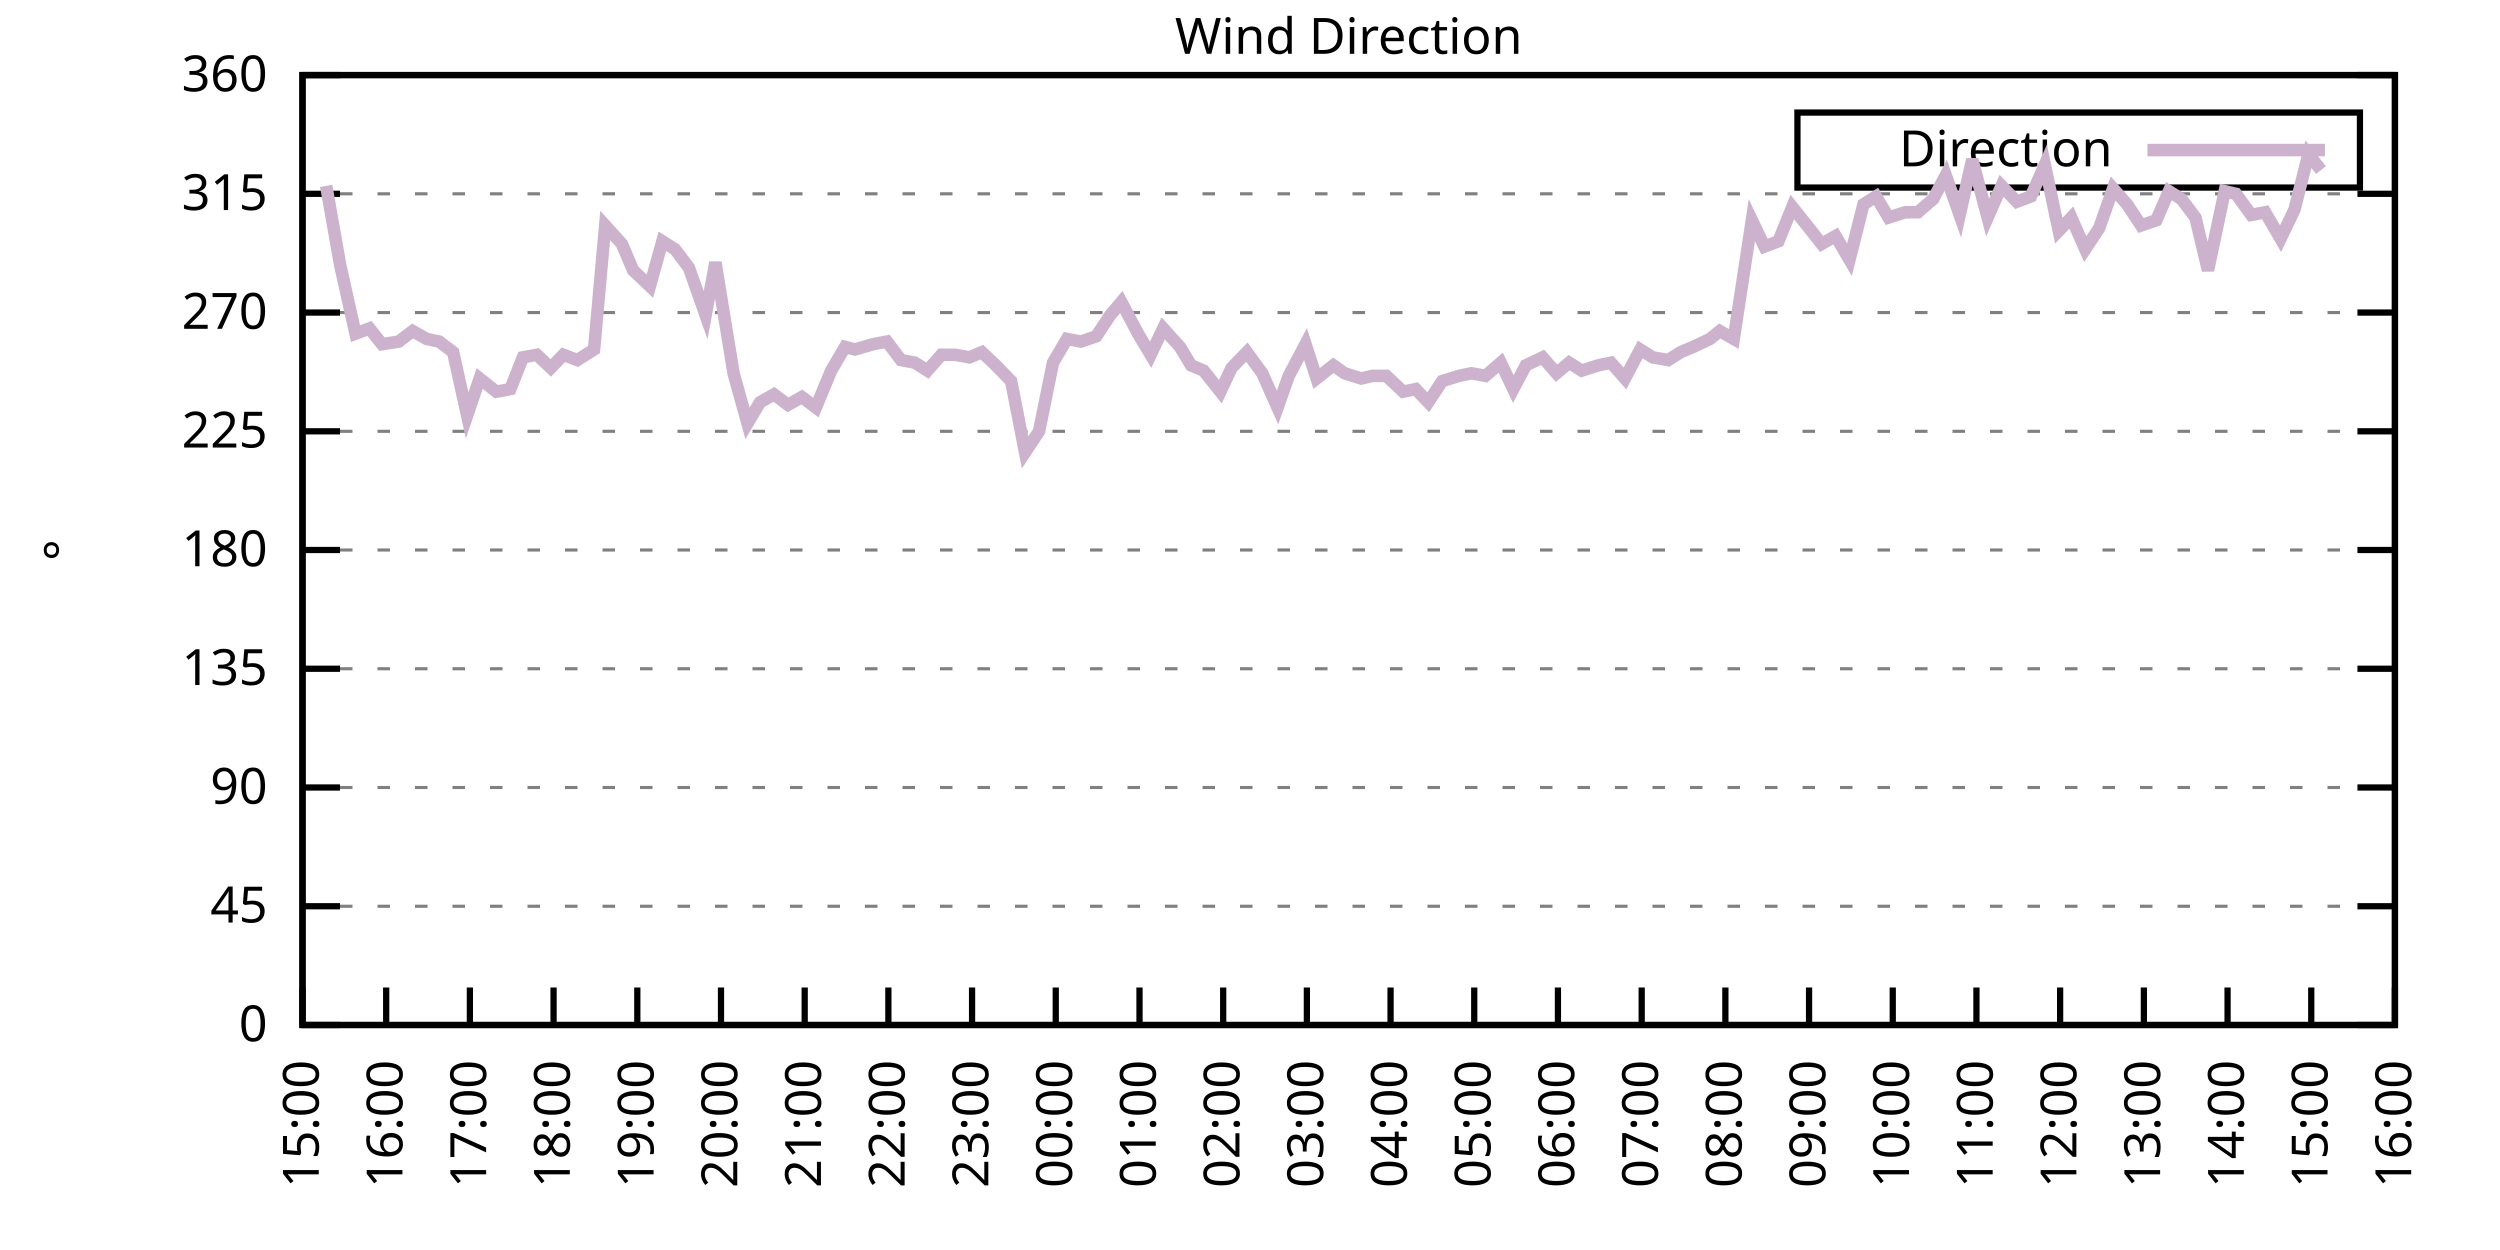
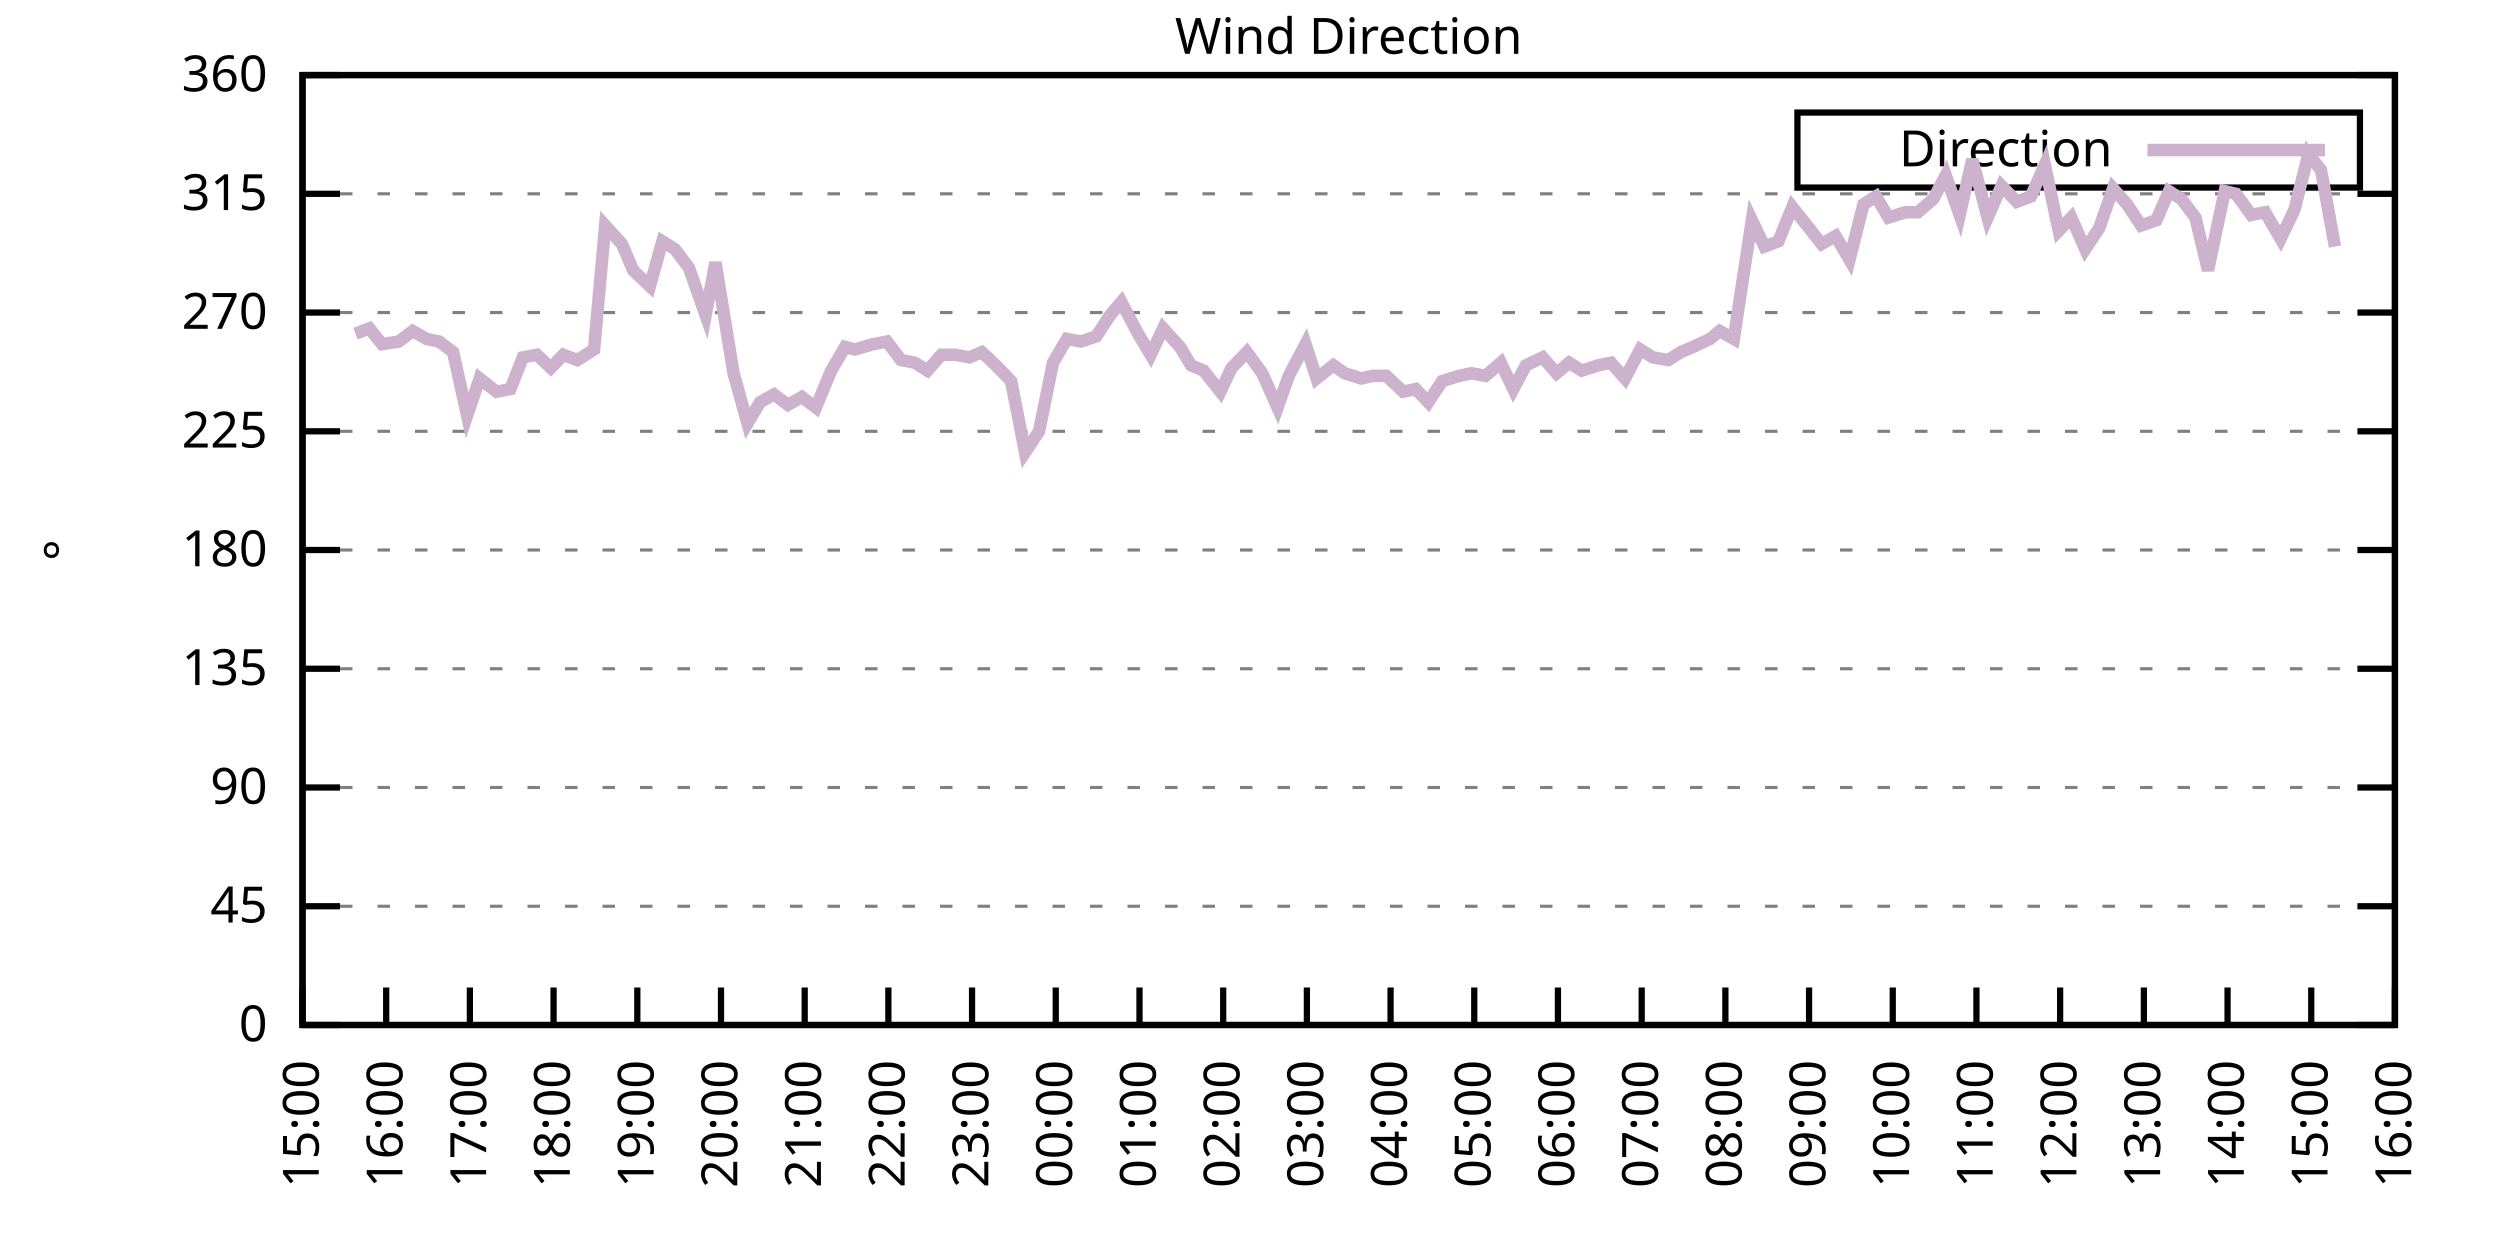
<svg xmlns="http://www.w3.org/2000/svg" xmlns:xlink="http://www.w3.org/1999/xlink" width="400" height="200" viewBox="0 0 400 200">
  <g id="gnuplot_canvas">
    <rect x="0" y="0" width="400" height="200" fill="none" />
    <defs>
      <circle id="gpDot" r="0.5" stroke-width="0.5" stroke="currentColor" />
      <path id="gpPt0" stroke-width="0.333" stroke="currentColor" d="M-1,0 h2 M0,-1 v2" />
      <path id="gpPt1" stroke-width="0.333" stroke="currentColor" d="M-1,-1 L1,1 M1,-1 L-1,1" />
      <path id="gpPt2" stroke-width="0.333" stroke="currentColor" d="M-1,0 L1,0 M0,-1 L0,1 M-1,-1 L1,1 M-1,1 L1,-1" />
      <rect id="gpPt3" stroke-width="0.333" stroke="currentColor" x="-1" y="-1" width="2" height="2" />
      <rect id="gpPt4" stroke-width="0.333" stroke="currentColor" fill="currentColor" x="-1" y="-1" width="2" height="2" />
      <circle id="gpPt5" stroke-width="0.333" stroke="currentColor" cx="0" cy="0" r="1" />
      <use xlink:href="#gpPt5" id="gpPt6" fill="currentColor" stroke="none" />
      <path id="gpPt7" stroke-width="0.333" stroke="currentColor" d="M0,-1.33 L-1.33,0.67 L1.33,0.67 z" />
      <use xlink:href="#gpPt7" id="gpPt8" fill="currentColor" stroke="none" />
      <use xlink:href="#gpPt7" id="gpPt9" stroke="currentColor" transform="rotate(180)" />
      <use xlink:href="#gpPt9" id="gpPt10" fill="currentColor" stroke="none" />
      <use xlink:href="#gpPt3" id="gpPt11" stroke="currentColor" transform="rotate(45)" />
      <use xlink:href="#gpPt11" id="gpPt12" fill="currentColor" stroke="none" />
      <path id="gpPt13" stroke-width="0.333" stroke="currentColor" d="M0,1.330 L1.265,0.411 L0.782,-1.067 L-0.782,-1.076 L-1.265,0.411 z" />
      <use xlink:href="#gpPt13" id="gpPt14" fill="currentColor" stroke="none" />
      <filter id="textbox" filterUnits="objectBoundingBox" x="0" y="0" height="1" width="1">
        <feFlood flood-color="white" flood-opacity="1" result="bgnd" />
        <feComposite in="SourceGraphic" in2="bgnd" operator="atop" />
      </filter>
      <filter id="greybox" filterUnits="objectBoundingBox" x="0" y="0" height="1" width="1">
        <feFlood flood-color="lightgrey" flood-opacity="1" result="grey" />
        <feComposite in="SourceGraphic" in2="grey" operator="atop" />
      </filter>
    </defs>
    <g fill="none" color="white" stroke="currentColor" stroke-width="1.00" stroke-linecap="butt" stroke-linejoin="miter">
</g>
    <g fill="none" color="black" stroke="currentColor" stroke-width="1.00" stroke-linecap="butt" stroke-linejoin="miter">
      <g stroke="none" shape-rendering="crispEdges">
        <polygon fill="rgb(255, 255, 255)" points="48.40,164.00 383.18,164.00 383.18,12.02 48.40,12.02 " />
      </g>
    </g>
    <g fill="none" color="black" stroke="currentColor" stroke-width="1.00" stroke-linecap="butt" stroke-linejoin="miter">
</g>
    <g fill="none" color="black" stroke="black" stroke-width="0.50" stroke-linecap="butt" stroke-linejoin="miter">
</g>
    <g fill="none" color="gray" stroke="currentColor" stroke-width="0.50" stroke-linecap="butt" stroke-linejoin="miter">
      <path stroke="gray" stroke-dasharray="2,4" class="gridline" d="M48.40,164.00 L383.19,164.00  " />
    </g>
    <g fill="none" color="gray" stroke="gray" stroke-width="1.00" stroke-linecap="butt" stroke-linejoin="miter">
</g>
    <g fill="none" color="black" stroke="currentColor" stroke-width="1.00" stroke-linecap="butt" stroke-linejoin="miter">
      <path stroke="black" d="M48.40,164.00 L54.40,164.00 M383.19,164.00 L377.19,164.00  " />
      <g transform="translate(42.80,166.60)" stroke="none" fill="black" font-family="Sans" font-size="8.00" text-anchor="end">
        <text>
          <tspan font-family="Sans"> 0</tspan>
        </text>
      </g>
    </g>
    <g fill="none" color="black" stroke="currentColor" stroke-width="1.00" stroke-linecap="butt" stroke-linejoin="miter">
</g>
    <g fill="none" color="black" stroke="black" stroke-width="0.50" stroke-linecap="butt" stroke-linejoin="miter">
</g>
    <g fill="none" color="gray" stroke="currentColor" stroke-width="0.50" stroke-linecap="butt" stroke-linejoin="miter">
      <path stroke="gray" stroke-dasharray="2,4" class="gridline" d="M48.40,145.00 L383.19,145.00  " />
    </g>
    <g fill="none" color="gray" stroke="gray" stroke-width="1.00" stroke-linecap="butt" stroke-linejoin="miter">
</g>
    <g fill="none" color="black" stroke="currentColor" stroke-width="1.00" stroke-linecap="butt" stroke-linejoin="miter">
      <path stroke="black" d="M48.40,145.00 L54.40,145.00 M383.19,145.00 L377.19,145.00  " />
      <g transform="translate(42.80,147.60)" stroke="none" fill="black" font-family="Sans" font-size="8.00" text-anchor="end">
        <text>
          <tspan font-family="Sans"> 45</tspan>
        </text>
      </g>
    </g>
    <g fill="none" color="black" stroke="currentColor" stroke-width="1.00" stroke-linecap="butt" stroke-linejoin="miter">
</g>
    <g fill="none" color="black" stroke="black" stroke-width="0.50" stroke-linecap="butt" stroke-linejoin="miter">
</g>
    <g fill="none" color="gray" stroke="currentColor" stroke-width="0.50" stroke-linecap="butt" stroke-linejoin="miter">
      <path stroke="gray" stroke-dasharray="2,4" class="gridline" d="M48.40,126.00 L383.19,126.00  " />
    </g>
    <g fill="none" color="gray" stroke="gray" stroke-width="1.00" stroke-linecap="butt" stroke-linejoin="miter">
</g>
    <g fill="none" color="black" stroke="currentColor" stroke-width="1.00" stroke-linecap="butt" stroke-linejoin="miter">
      <path stroke="black" d="M48.40,126.00 L54.40,126.00 M383.19,126.00 L377.19,126.00  " />
      <g transform="translate(42.80,128.60)" stroke="none" fill="black" font-family="Sans" font-size="8.00" text-anchor="end">
        <text>
          <tspan font-family="Sans"> 90</tspan>
        </text>
      </g>
    </g>
    <g fill="none" color="black" stroke="currentColor" stroke-width="1.00" stroke-linecap="butt" stroke-linejoin="miter">
</g>
    <g fill="none" color="black" stroke="black" stroke-width="0.50" stroke-linecap="butt" stroke-linejoin="miter">
</g>
    <g fill="none" color="gray" stroke="currentColor" stroke-width="0.50" stroke-linecap="butt" stroke-linejoin="miter">
      <path stroke="gray" stroke-dasharray="2,4" class="gridline" d="M48.40,107.00 L383.19,107.00  " />
    </g>
    <g fill="none" color="gray" stroke="gray" stroke-width="1.00" stroke-linecap="butt" stroke-linejoin="miter">
</g>
    <g fill="none" color="black" stroke="currentColor" stroke-width="1.00" stroke-linecap="butt" stroke-linejoin="miter">
      <path stroke="black" d="M48.40,107.00 L54.40,107.00 M383.19,107.00 L377.19,107.00  " />
      <g transform="translate(42.80,109.60)" stroke="none" fill="black" font-family="Sans" font-size="8.00" text-anchor="end">
        <text>
          <tspan font-family="Sans"> 135</tspan>
        </text>
      </g>
    </g>
    <g fill="none" color="black" stroke="currentColor" stroke-width="1.00" stroke-linecap="butt" stroke-linejoin="miter">
</g>
    <g fill="none" color="black" stroke="black" stroke-width="0.50" stroke-linecap="butt" stroke-linejoin="miter">
</g>
    <g fill="none" color="gray" stroke="currentColor" stroke-width="0.50" stroke-linecap="butt" stroke-linejoin="miter">
      <path stroke="gray" stroke-dasharray="2,4" class="gridline" d="M48.40,88.00 L383.19,88.00  " />
    </g>
    <g fill="none" color="gray" stroke="gray" stroke-width="1.00" stroke-linecap="butt" stroke-linejoin="miter">
</g>
    <g fill="none" color="black" stroke="currentColor" stroke-width="1.00" stroke-linecap="butt" stroke-linejoin="miter">
      <path stroke="black" d="M48.40,88.00 L54.40,88.00 M383.19,88.00 L377.19,88.00  " />
      <g transform="translate(42.80,90.60)" stroke="none" fill="black" font-family="Sans" font-size="8.00" text-anchor="end">
        <text>
          <tspan font-family="Sans"> 180</tspan>
        </text>
      </g>
    </g>
    <g fill="none" color="black" stroke="currentColor" stroke-width="1.00" stroke-linecap="butt" stroke-linejoin="miter">
</g>
    <g fill="none" color="black" stroke="black" stroke-width="0.50" stroke-linecap="butt" stroke-linejoin="miter">
</g>
    <g fill="none" color="gray" stroke="currentColor" stroke-width="0.50" stroke-linecap="butt" stroke-linejoin="miter">
      <path stroke="gray" stroke-dasharray="2,4" class="gridline" d="M48.40,69.01 L383.19,69.01  " />
    </g>
    <g fill="none" color="gray" stroke="gray" stroke-width="1.00" stroke-linecap="butt" stroke-linejoin="miter">
</g>
    <g fill="none" color="black" stroke="currentColor" stroke-width="1.00" stroke-linecap="butt" stroke-linejoin="miter">
      <path stroke="black" d="M48.40,69.01 L54.40,69.01 M383.19,69.01 L377.19,69.01  " />
      <g transform="translate(42.80,71.61)" stroke="none" fill="black" font-family="Sans" font-size="8.00" text-anchor="end">
        <text>
          <tspan font-family="Sans"> 225</tspan>
        </text>
      </g>
    </g>
    <g fill="none" color="black" stroke="currentColor" stroke-width="1.00" stroke-linecap="butt" stroke-linejoin="miter">
</g>
    <g fill="none" color="black" stroke="black" stroke-width="0.50" stroke-linecap="butt" stroke-linejoin="miter">
</g>
    <g fill="none" color="gray" stroke="currentColor" stroke-width="0.50" stroke-linecap="butt" stroke-linejoin="miter">
      <path stroke="gray" stroke-dasharray="2,4" class="gridline" d="M48.40,50.01 L383.19,50.01  " />
    </g>
    <g fill="none" color="gray" stroke="gray" stroke-width="1.00" stroke-linecap="butt" stroke-linejoin="miter">
</g>
    <g fill="none" color="black" stroke="currentColor" stroke-width="1.00" stroke-linecap="butt" stroke-linejoin="miter">
      <path stroke="black" d="M48.40,50.01 L54.40,50.01 M383.19,50.01 L377.19,50.01  " />
      <g transform="translate(42.80,52.61)" stroke="none" fill="black" font-family="Sans" font-size="8.00" text-anchor="end">
        <text>
          <tspan font-family="Sans"> 270</tspan>
        </text>
      </g>
    </g>
    <g fill="none" color="black" stroke="currentColor" stroke-width="1.00" stroke-linecap="butt" stroke-linejoin="miter">
</g>
    <g fill="none" color="black" stroke="black" stroke-width="0.50" stroke-linecap="butt" stroke-linejoin="miter">
</g>
    <g fill="none" color="gray" stroke="currentColor" stroke-width="0.50" stroke-linecap="butt" stroke-linejoin="miter">
      <path stroke="gray" stroke-dasharray="2,4" class="gridline" d="M48.40,31.01 L383.19,31.01  " />
    </g>
    <g fill="none" color="gray" stroke="gray" stroke-width="1.00" stroke-linecap="butt" stroke-linejoin="miter">
</g>
    <g fill="none" color="black" stroke="currentColor" stroke-width="1.00" stroke-linecap="butt" stroke-linejoin="miter">
      <path stroke="black" d="M48.40,31.01 L54.40,31.01 M383.19,31.01 L377.19,31.01  " />
      <g transform="translate(42.80,33.61)" stroke="none" fill="black" font-family="Sans" font-size="8.00" text-anchor="end">
        <text>
          <tspan font-family="Sans"> 315</tspan>
        </text>
      </g>
    </g>
    <g fill="none" color="black" stroke="currentColor" stroke-width="1.00" stroke-linecap="butt" stroke-linejoin="miter">
</g>
    <g fill="none" color="black" stroke="black" stroke-width="0.50" stroke-linecap="butt" stroke-linejoin="miter">
</g>
    <g fill="none" color="gray" stroke="currentColor" stroke-width="0.50" stroke-linecap="butt" stroke-linejoin="miter">
      <path stroke="gray" stroke-dasharray="2,4" class="gridline" d="M48.40,12.01 L383.19,12.01  " />
    </g>
    <g fill="none" color="gray" stroke="gray" stroke-width="1.00" stroke-linecap="butt" stroke-linejoin="miter">
</g>
    <g fill="none" color="black" stroke="currentColor" stroke-width="1.00" stroke-linecap="butt" stroke-linejoin="miter">
      <path stroke="black" d="M48.40,12.01 L54.40,12.01 M383.19,12.01 L377.19,12.01  " />
      <g transform="translate(42.80,14.61)" stroke="none" fill="black" font-family="Sans" font-size="8.00" text-anchor="end">
        <text>
          <tspan font-family="Sans"> 360</tspan>
        </text>
      </g>
    </g>
    <g fill="none" color="black" stroke="currentColor" stroke-width="1.00" stroke-linecap="butt" stroke-linejoin="miter">
      <path stroke="black" d="M48.40,164.00 L48.40,158.00  " />
      <g transform="translate(51.00,169.60) rotate(270.00)" stroke="none" fill="black" font-family="Sans" font-size="8.00" text-anchor="end">
        <text>
          <tspan font-family="Sans">15:00</tspan>
        </text>
      </g>
    </g>
    <g fill="none" color="black" stroke="currentColor" stroke-width="1.00" stroke-linecap="butt" stroke-linejoin="miter">
      <path stroke="black" d="M61.79,164.00 L61.79,158.00  " />
      <g transform="translate(64.39,169.60) rotate(270.00)" stroke="none" fill="black" font-family="Sans" font-size="8.00" text-anchor="end">
        <text>
          <tspan font-family="Sans">16:00</tspan>
        </text>
      </g>
    </g>
    <g fill="none" color="black" stroke="currentColor" stroke-width="1.00" stroke-linecap="butt" stroke-linejoin="miter">
      <path stroke="black" d="M75.18,164.00 L75.18,158.00  " />
      <g transform="translate(77.78,169.60) rotate(270.00)" stroke="none" fill="black" font-family="Sans" font-size="8.00" text-anchor="end">
        <text>
          <tspan font-family="Sans">17:00</tspan>
        </text>
      </g>
    </g>
    <g fill="none" color="black" stroke="currentColor" stroke-width="1.00" stroke-linecap="butt" stroke-linejoin="miter">
      <path stroke="black" d="M88.57,164.00 L88.57,158.00  " />
      <g transform="translate(91.17,169.60) rotate(270.00)" stroke="none" fill="black" font-family="Sans" font-size="8.00" text-anchor="end">
        <text>
          <tspan font-family="Sans">18:00</tspan>
        </text>
      </g>
    </g>
    <g fill="none" color="black" stroke="currentColor" stroke-width="1.00" stroke-linecap="butt" stroke-linejoin="miter">
      <path stroke="black" d="M101.97,164.00 L101.97,158.00  " />
      <g transform="translate(104.57,169.60) rotate(270.00)" stroke="none" fill="black" font-family="Sans" font-size="8.00" text-anchor="end">
        <text>
          <tspan font-family="Sans">19:00</tspan>
        </text>
      </g>
    </g>
    <g fill="none" color="black" stroke="currentColor" stroke-width="1.00" stroke-linecap="butt" stroke-linejoin="miter">
      <path stroke="black" d="M115.36,164.00 L115.36,158.00  " />
      <g transform="translate(117.96,169.60) rotate(270.00)" stroke="none" fill="black" font-family="Sans" font-size="8.00" text-anchor="end">
        <text>
          <tspan font-family="Sans">20:00</tspan>
        </text>
      </g>
    </g>
    <g fill="none" color="black" stroke="currentColor" stroke-width="1.00" stroke-linecap="butt" stroke-linejoin="miter">
      <path stroke="black" d="M128.75,164.00 L128.75,158.00  " />
      <g transform="translate(131.35,169.60) rotate(270.00)" stroke="none" fill="black" font-family="Sans" font-size="8.00" text-anchor="end">
        <text>
          <tspan font-family="Sans">21:00</tspan>
        </text>
      </g>
    </g>
    <g fill="none" color="black" stroke="currentColor" stroke-width="1.00" stroke-linecap="butt" stroke-linejoin="miter">
      <path stroke="black" d="M142.14,164.00 L142.14,158.00  " />
      <g transform="translate(144.74,169.60) rotate(270.00)" stroke="none" fill="black" font-family="Sans" font-size="8.00" text-anchor="end">
        <text>
          <tspan font-family="Sans">22:00</tspan>
        </text>
      </g>
    </g>
    <g fill="none" color="black" stroke="currentColor" stroke-width="1.00" stroke-linecap="butt" stroke-linejoin="miter">
      <path stroke="black" d="M155.53,164.00 L155.53,158.00  " />
      <g transform="translate(158.13,169.60) rotate(270.00)" stroke="none" fill="black" font-family="Sans" font-size="8.00" text-anchor="end">
        <text>
          <tspan font-family="Sans">23:00</tspan>
        </text>
      </g>
    </g>
    <g fill="none" color="black" stroke="currentColor" stroke-width="1.00" stroke-linecap="butt" stroke-linejoin="miter">
      <path stroke="black" d="M168.92,164.00 L168.92,158.00  " />
      <g transform="translate(171.52,169.60) rotate(270.00)" stroke="none" fill="black" font-family="Sans" font-size="8.00" text-anchor="end">
        <text>
          <tspan font-family="Sans">00:00</tspan>
        </text>
      </g>
    </g>
    <g fill="none" color="black" stroke="currentColor" stroke-width="1.00" stroke-linecap="butt" stroke-linejoin="miter">
      <path stroke="black" d="M182.32,164.00 L182.32,158.00  " />
      <g transform="translate(184.92,169.60) rotate(270.00)" stroke="none" fill="black" font-family="Sans" font-size="8.00" text-anchor="end">
        <text>
          <tspan font-family="Sans">01:00</tspan>
        </text>
      </g>
    </g>
    <g fill="none" color="black" stroke="currentColor" stroke-width="1.00" stroke-linecap="butt" stroke-linejoin="miter">
      <path stroke="black" d="M195.71,164.00 L195.71,158.00  " />
      <g transform="translate(198.31,169.60) rotate(270.00)" stroke="none" fill="black" font-family="Sans" font-size="8.00" text-anchor="end">
        <text>
          <tspan font-family="Sans">02:00</tspan>
        </text>
      </g>
    </g>
    <g fill="none" color="black" stroke="currentColor" stroke-width="1.00" stroke-linecap="butt" stroke-linejoin="miter">
      <path stroke="black" d="M209.10,164.00 L209.10,158.00  " />
      <g transform="translate(211.70,169.60) rotate(270.00)" stroke="none" fill="black" font-family="Sans" font-size="8.00" text-anchor="end">
        <text>
          <tspan font-family="Sans">03:00</tspan>
        </text>
      </g>
    </g>
    <g fill="none" color="black" stroke="currentColor" stroke-width="1.00" stroke-linecap="butt" stroke-linejoin="miter">
      <path stroke="black" d="M222.49,164.00 L222.49,158.00  " />
      <g transform="translate(225.09,169.60) rotate(270.00)" stroke="none" fill="black" font-family="Sans" font-size="8.00" text-anchor="end">
        <text>
          <tspan font-family="Sans">04:00</tspan>
        </text>
      </g>
    </g>
    <g fill="none" color="black" stroke="currentColor" stroke-width="1.00" stroke-linecap="butt" stroke-linejoin="miter">
      <path stroke="black" d="M235.88,164.00 L235.88,158.00  " />
      <g transform="translate(238.48,169.60) rotate(270.00)" stroke="none" fill="black" font-family="Sans" font-size="8.00" text-anchor="end">
        <text>
          <tspan font-family="Sans">05:00</tspan>
        </text>
      </g>
    </g>
    <g fill="none" color="black" stroke="currentColor" stroke-width="1.00" stroke-linecap="butt" stroke-linejoin="miter">
      <path stroke="black" d="M249.27,164.00 L249.27,158.00  " />
      <g transform="translate(251.87,169.60) rotate(270.00)" stroke="none" fill="black" font-family="Sans" font-size="8.00" text-anchor="end">
        <text>
          <tspan font-family="Sans">06:00</tspan>
        </text>
      </g>
    </g>
    <g fill="none" color="black" stroke="currentColor" stroke-width="1.00" stroke-linecap="butt" stroke-linejoin="miter">
      <path stroke="black" d="M262.67,164.00 L262.67,158.00  " />
      <g transform="translate(265.27,169.60) rotate(270.00)" stroke="none" fill="black" font-family="Sans" font-size="8.00" text-anchor="end">
        <text>
          <tspan font-family="Sans">07:00</tspan>
        </text>
      </g>
    </g>
    <g fill="none" color="black" stroke="currentColor" stroke-width="1.00" stroke-linecap="butt" stroke-linejoin="miter">
      <path stroke="black" d="M276.06,164.00 L276.06,158.00  " />
      <g transform="translate(278.66,169.60) rotate(270.00)" stroke="none" fill="black" font-family="Sans" font-size="8.00" text-anchor="end">
        <text>
          <tspan font-family="Sans">08:00</tspan>
        </text>
      </g>
    </g>
    <g fill="none" color="black" stroke="currentColor" stroke-width="1.00" stroke-linecap="butt" stroke-linejoin="miter">
      <path stroke="black" d="M289.45,164.00 L289.45,158.00  " />
      <g transform="translate(292.05,169.60) rotate(270.00)" stroke="none" fill="black" font-family="Sans" font-size="8.00" text-anchor="end">
        <text>
          <tspan font-family="Sans">09:00</tspan>
        </text>
      </g>
    </g>
    <g fill="none" color="black" stroke="currentColor" stroke-width="1.00" stroke-linecap="butt" stroke-linejoin="miter">
      <path stroke="black" d="M302.84,164.00 L302.84,158.00  " />
      <g transform="translate(305.44,169.60) rotate(270.00)" stroke="none" fill="black" font-family="Sans" font-size="8.00" text-anchor="end">
        <text>
          <tspan font-family="Sans">10:00</tspan>
        </text>
      </g>
    </g>
    <g fill="none" color="black" stroke="currentColor" stroke-width="1.00" stroke-linecap="butt" stroke-linejoin="miter">
      <path stroke="black" d="M316.23,164.00 L316.23,158.00  " />
      <g transform="translate(318.83,169.60) rotate(270.00)" stroke="none" fill="black" font-family="Sans" font-size="8.00" text-anchor="end">
        <text>
          <tspan font-family="Sans">11:00</tspan>
        </text>
      </g>
    </g>
    <g fill="none" color="black" stroke="currentColor" stroke-width="1.00" stroke-linecap="butt" stroke-linejoin="miter">
      <path stroke="black" d="M329.62,164.00 L329.62,158.00  " />
      <g transform="translate(332.22,169.60) rotate(270.00)" stroke="none" fill="black" font-family="Sans" font-size="8.00" text-anchor="end">
        <text>
          <tspan font-family="Sans">12:00</tspan>
        </text>
      </g>
    </g>
    <g fill="none" color="black" stroke="currentColor" stroke-width="1.00" stroke-linecap="butt" stroke-linejoin="miter">
      <path stroke="black" d="M343.02,164.00 L343.02,158.00  " />
      <g transform="translate(345.62,169.60) rotate(270.00)" stroke="none" fill="black" font-family="Sans" font-size="8.00" text-anchor="end">
        <text>
          <tspan font-family="Sans">13:00</tspan>
        </text>
      </g>
    </g>
    <g fill="none" color="black" stroke="currentColor" stroke-width="1.00" stroke-linecap="butt" stroke-linejoin="miter">
      <path stroke="black" d="M356.41,164.00 L356.41,158.00  " />
      <g transform="translate(359.01,169.60) rotate(270.00)" stroke="none" fill="black" font-family="Sans" font-size="8.00" text-anchor="end">
        <text>
          <tspan font-family="Sans">14:00</tspan>
        </text>
      </g>
    </g>
    <g fill="none" color="black" stroke="currentColor" stroke-width="1.00" stroke-linecap="butt" stroke-linejoin="miter">
      <path stroke="black" d="M369.80,164.00 L369.80,158.00  " />
      <g transform="translate(372.40,169.60) rotate(270.00)" stroke="none" fill="black" font-family="Sans" font-size="8.00" text-anchor="end">
        <text>
          <tspan font-family="Sans">15:00</tspan>
        </text>
      </g>
    </g>
    <g fill="none" color="black" stroke="currentColor" stroke-width="1.00" stroke-linecap="butt" stroke-linejoin="miter">
      <path stroke="black" d="M383.19,164.00 L383.19,158.00  " />
      <g transform="translate(385.79,169.60) rotate(270.00)" stroke="none" fill="black" font-family="Sans" font-size="8.00" text-anchor="end">
        <text>
          <tspan font-family="Sans">16:00</tspan>
        </text>
      </g>
    </g>
    <g fill="none" color="black" stroke="currentColor" stroke-width="1.00" stroke-linecap="butt" stroke-linejoin="miter">
</g>
    <g fill="none" color="black" stroke="currentColor" stroke-width="1.00" stroke-linecap="butt" stroke-linejoin="miter">
      <path stroke="black" d="M48.40,12.01 L48.40,164.00 L383.19,164.00 L383.19,12.01 L48.40,12.01 Z  " />
    </g>
    <g fill="none" color="black" stroke="currentColor" stroke-width="1.00" stroke-linecap="butt" stroke-linejoin="miter">
</g>
    <g fill="none" color="black" stroke="currentColor" stroke-width="1.00" stroke-linecap="butt" stroke-linejoin="miter">
      <path stroke="black" d="M287.59,30.01 L287.59,18.01 L377.59,18.01 L377.59,30.01 L287.59,30.01 Z  " />
    </g>
    <g id="Wind_direction_plot_1">
      <g fill="none" color="white" stroke="black" stroke-width="2.00" stroke-linecap="butt" stroke-linejoin="miter">
</g>
      <g fill="none" color="black" stroke="currentColor" stroke-width="2.00" stroke-linecap="butt" stroke-linejoin="miter">
        <g transform="translate(337.99,26.61)" stroke="none" fill="black" font-family="Sans" font-size="8.00" text-anchor="end">
          <text>
            <tspan font-family="Sans">Direction</tspan>
          </text>
        </g>
      </g>
      <g fill="none" color="black" stroke="currentColor" stroke-width="2.00" stroke-linecap="butt" stroke-linejoin="miter">
-         <path stroke="rgb(204, 178, 204)" d="M343.59,24.01 L371.99,24.01 M52.19,29.74 L54.43,42.41 L56.88,53.39 L59.11,52.54 L61.12,55.07 L63.80,54.65   L66.03,52.96 L68.26,54.23 L70.27,54.65 L72.50,56.34 L74.74,66.47 L76.75,60.56 L79.42,62.67 L81.66,62.25   L83.66,57.18 L85.90,56.76 L88.13,58.87 L90.14,56.76 L92.37,57.61 L95.05,55.92 L96.83,36.08 L99.51,39.03   L101.30,43.25 L103.98,45.79 L105.98,38.61 L107.99,39.87 L110.22,42.83 L112.90,50.43 L114.47,41.99 L117.37,59.72   L119.60,67.74 L121.61,64.36 L123.84,63.10 L126.07,64.78 L128.30,63.52 L130.54,65.21 L132.99,59.30 L135.22,55.50   L136.78,55.92 L139.69,55.07 L141.92,54.65 L144.15,57.61 L146.38,58.03 L148.39,59.30 L150.62,56.76 L152.85,56.76   L155.09,57.18 L157.10,56.34 L159.33,58.45 L161.78,60.98 L164.01,72.38 L166.25,69.01 L168.48,58.03 L170.71,54.23   L172.94,54.65 L175.40,53.81 L177.63,50.43 L179.41,48.32 L182.09,53.39 L184.10,56.76 L186.11,52.54 L188.79,55.50   L190.57,58.45 L192.58,59.30 L195.26,62.67 L197.05,58.87 L199.50,56.34 L201.96,59.72 L204.41,65.21 L206.20,60.14   L208.88,55.07 L210.66,60.56 L213.34,58.45 L215.13,59.72 L217.80,60.56 L219.59,60.14 L221.82,60.14 L224.50,62.67   L226.51,62.25 L228.52,64.36 L230.75,60.98 L233.43,60.14 L235.44,59.72 L237.67,60.14 L240.12,58.03 L242.13,62.25   L244.14,58.45 L246.82,57.18 L249.05,59.72 L251.06,58.03 L253.07,59.30 L255.75,58.45 L257.76,58.03 L259.99,60.56   L262.44,55.92 L264.45,57.18 L266.91,57.61 L268.92,56.34 L270.92,55.50 L273.60,54.23 L275.16,52.96 L277.40,54.23   L280.30,35.23 L282.31,39.45 L284.54,38.61 L286.77,33.12 L291.46,39.03 L293.69,37.76 L295.92,41.56 L298.15,32.70   L300.16,31.43 L302.17,34.81 L304.85,33.96 L306.86,33.96 L309.31,31.85 L311.32,28.05 L313.55,34.39 L315.56,25.52   L318.02,34.81 L320.25,29.74 L322.70,32.28 L324.94,31.43 L327.17,26.36 L329.40,36.92 L331.41,34.81 L333.64,39.87   L335.87,36.50 L338.10,30.16 L340.34,32.70 L342.57,36.08 L345.02,35.23 L347.03,30.59 L349.04,31.85 L351.27,34.81   L353.28,43.25 L355.96,30.59 L357.75,31.01 L360.20,34.39 L362.43,33.96 L364.89,38.19 L367.12,33.54 L369.35,24.68   L371.36,27.21  " />
+         <path stroke="rgb(204, 178, 204)" d="M343.59,24.01 L371.99,24.01 M56.88,53.39 L59.11,52.54 L61.12,55.07 L63.80,54.65 L66.03,52.96 L68.26,54.23   L70.27,54.65 L72.50,56.34 L74.74,66.47 L76.75,60.56 L79.42,62.67 L81.66,62.25 L83.66,57.18 L85.90,56.76   L88.13,58.87 L90.14,56.76 L92.37,57.61 L95.05,55.92 L96.83,36.08 L99.51,39.03 L101.30,43.25 L103.98,45.79   L105.98,38.61 L107.99,39.87 L110.22,42.83 L112.90,50.43 L114.47,41.99 L117.37,59.72 L119.60,67.74 L121.61,64.36   L123.84,63.10 L126.07,64.78 L128.30,63.52 L130.54,65.21 L132.99,59.30 L135.22,55.50 L136.78,55.92 L139.69,55.07   L141.92,54.65 L144.15,57.61 L146.38,58.03 L148.39,59.30 L150.62,56.76 L152.85,56.76 L155.09,57.18 L157.10,56.34   L159.33,58.45 L161.78,60.98 L164.01,72.38 L166.25,69.01 L168.48,58.03 L170.71,54.23 L172.94,54.65 L175.40,53.81   L177.63,50.43 L179.41,48.32 L182.09,53.39 L184.10,56.76 L186.11,52.54 L188.79,55.50 L190.57,58.45 L192.58,59.30   L195.26,62.67 L197.05,58.87 L199.50,56.34 L201.96,59.72 L204.41,65.21 L206.20,60.14 L208.88,55.07 L210.66,60.56   L213.34,58.45 L215.13,59.72 L217.80,60.56 L219.59,60.14 L221.82,60.14 L224.50,62.67 L226.51,62.25 L228.52,64.36   L230.75,60.98 L233.43,60.14 L235.44,59.72 L237.67,60.14 L240.12,58.03 L242.13,62.25 L244.14,58.45 L246.82,57.18   L249.05,59.72 L251.06,58.03 L253.07,59.30 L255.75,58.45 L257.76,58.03 L259.99,60.56 L262.44,55.92 L264.45,57.18   L266.91,57.61 L268.92,56.34 L270.92,55.50 L273.60,54.23 L275.16,52.96 L277.40,54.23 L280.30,35.23 L282.31,39.45   L284.54,38.61 L286.77,33.12 L291.46,39.03 L293.69,37.76 L295.92,41.56 L298.15,32.70 L300.16,31.43 L302.17,34.81   L304.85,33.96 L306.86,33.96 L309.31,31.85 L311.32,28.05 L313.55,34.39 L315.56,25.52 L318.02,34.81 L320.25,29.74   L322.70,32.28 L324.94,31.43 L327.17,26.36 L329.40,36.92 L331.41,34.81 L333.64,39.87 L335.87,36.50 L338.10,30.16   L340.34,32.70 L342.57,36.08 L345.02,35.23 L347.03,30.59 L349.04,31.85 L351.27,34.81 L353.28,43.25 L355.96,30.59   L357.75,31.01 L360.20,34.39 L362.43,33.96 L364.89,38.19 L367.12,33.54 L369.35,24.68 L371.36,27.21 L373.59,39.45    " />
      </g>
    </g>
    <g fill="none" color="black" stroke="currentColor" stroke-width="2.00" stroke-linecap="butt" stroke-linejoin="miter">
</g>
    <g fill="none" color="black" stroke="black" stroke-width="1.00" stroke-linecap="butt" stroke-linejoin="miter">
</g>
    <g fill="none" color="black" stroke="currentColor" stroke-width="1.00" stroke-linecap="butt" stroke-linejoin="miter">
      <path stroke="black" d="M48.40,12.01 L48.40,164.00 L383.19,164.00 L383.19,12.01 L48.40,12.01 Z  " />
      <g transform="translate(12.80,88.01) rotate(270.00)" stroke="none" fill="black" font-family="Sans" font-size="8.00" text-anchor="middle">
        <text>
          <tspan font-family="Sans">°</tspan>
        </text>
      </g>
    </g>
    <g fill="none" color="black" stroke="currentColor" stroke-width="1.00" stroke-linecap="butt" stroke-linejoin="miter">
</g>
    <g fill="none" color="black" stroke="currentColor" stroke-width="1.00" stroke-linecap="butt" stroke-linejoin="miter">
      <g transform="translate(215.79,8.61)" stroke="none" fill="black" font-family="Sans" font-size="8.00" text-anchor="middle">
        <text>
          <tspan font-family="Sans">Wind Direction</tspan>
        </text>
      </g>
    </g>
    <g fill="none" color="black" stroke="currentColor" stroke-width="1.00" stroke-linecap="butt" stroke-linejoin="miter">
</g>
  </g>
</svg>
